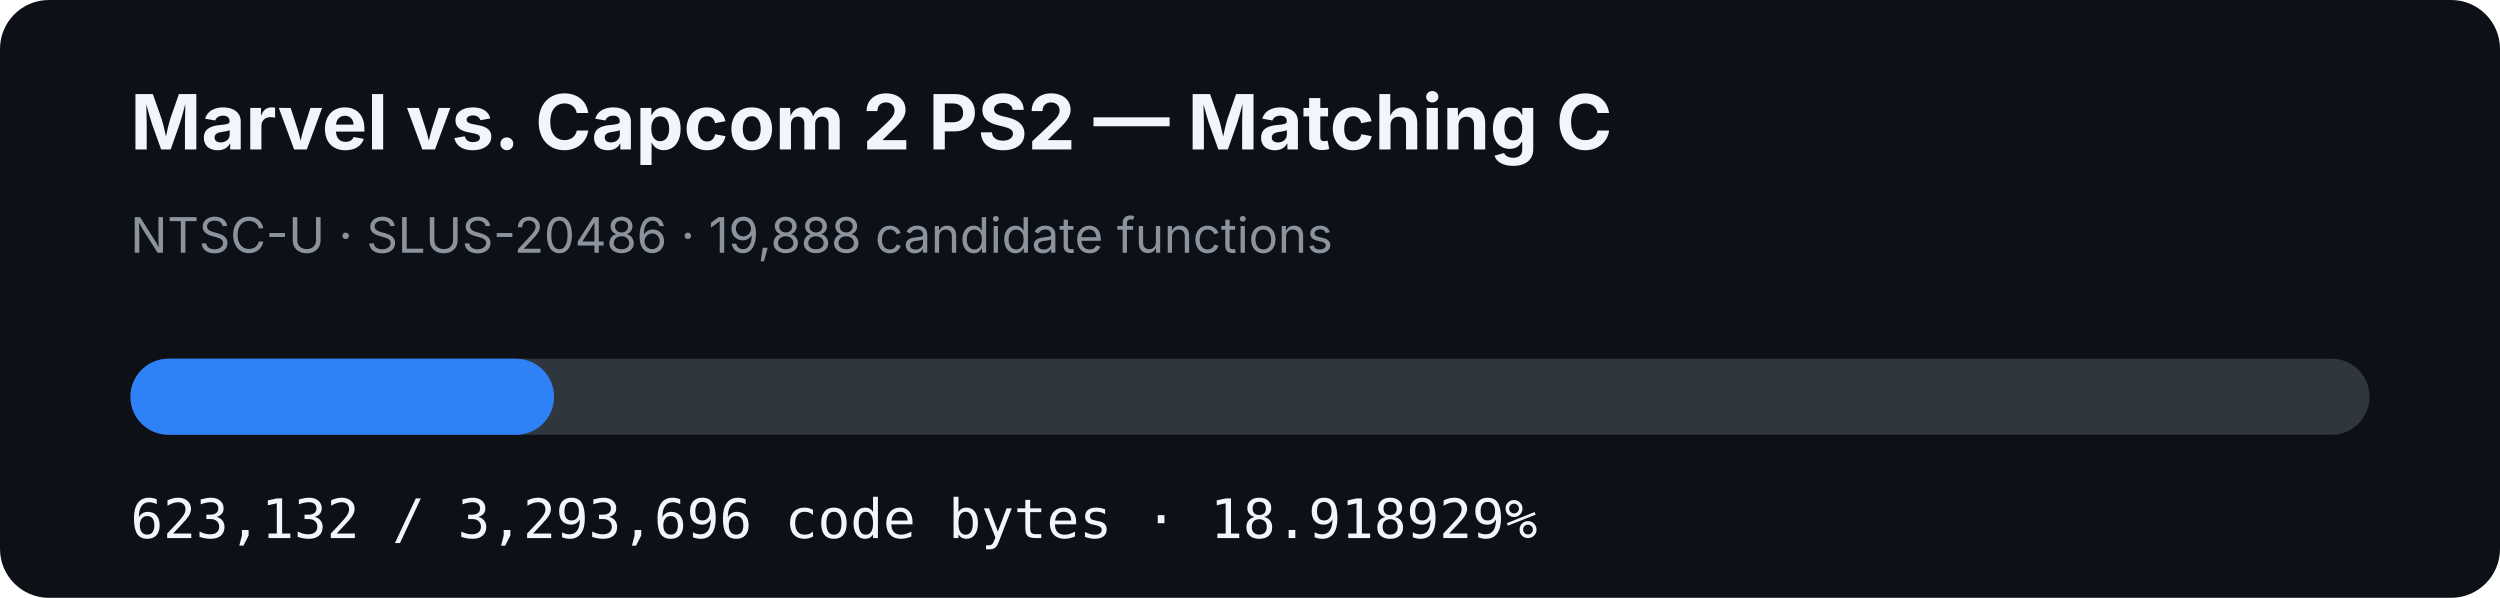
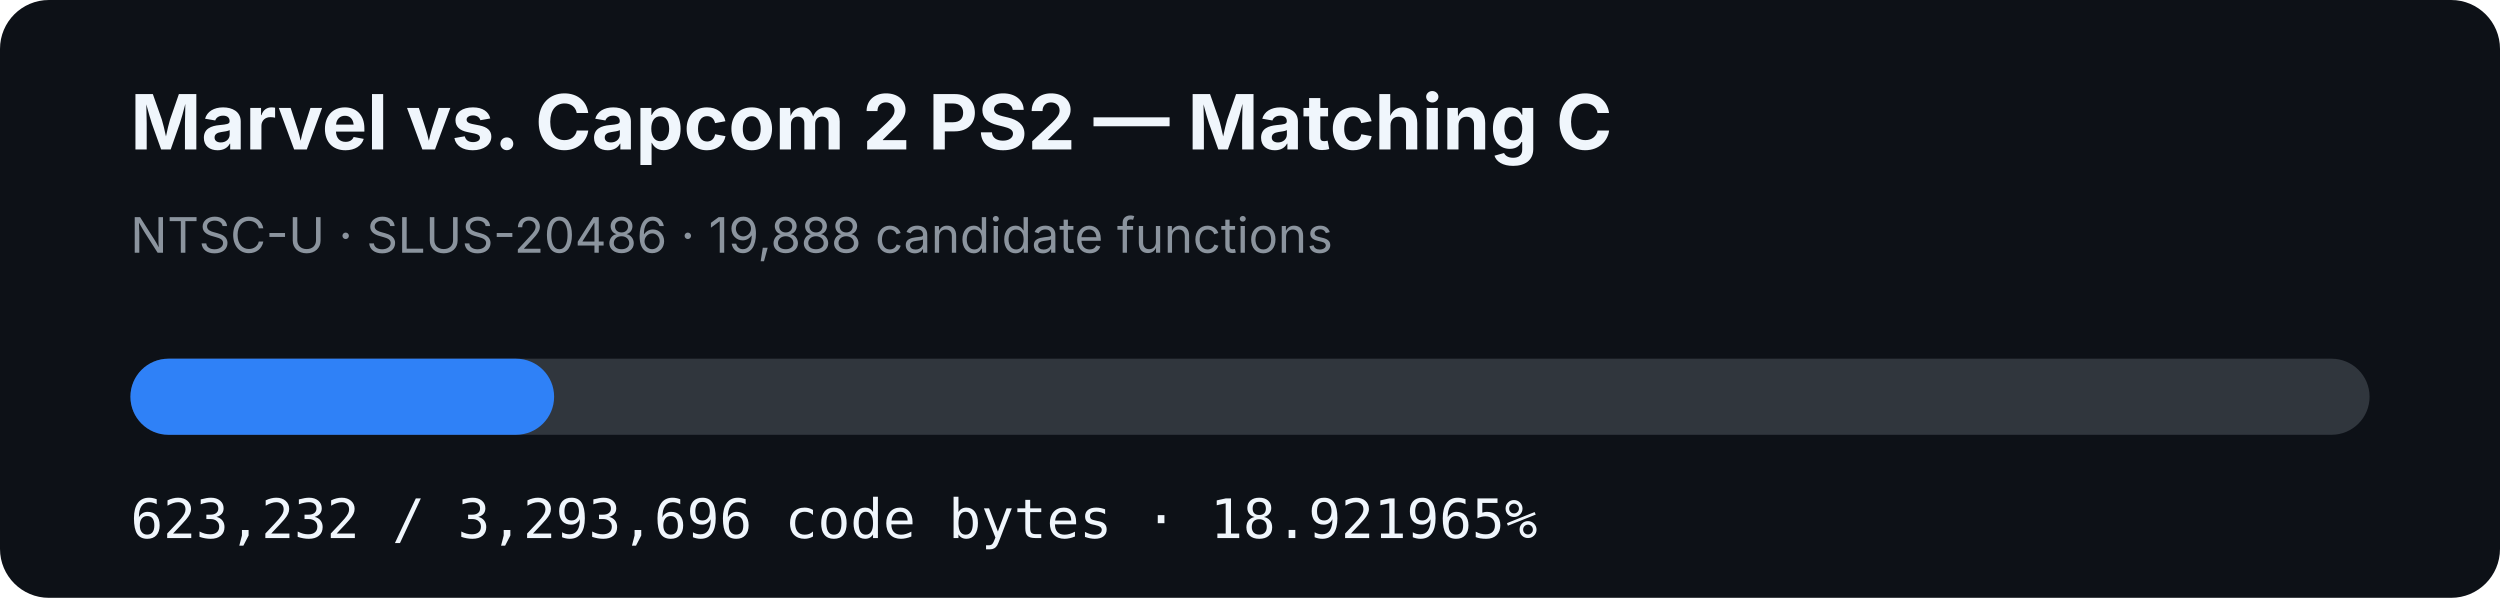
- <svg xmlns="http://www.w3.org/2000/svg" width="920" height="220" viewBox="0 0 920 220" role="img" aria-label="MVC2 PS2 matching C progress: 18.918929%">
+ <svg xmlns="http://www.w3.org/2000/svg" width="920" height="220" viewBox="0 0 920 220" role="img" aria-label="MVC2 PS2 matching C progress: 18.921965%">
  <rect width="920" height="220" rx="18" fill="#0d1117" />
  <text x="48" y="55" fill="#f0f6fc" font-family="-apple-system,BlinkMacSystemFont,Segoe UI,sans-serif" font-size="28" font-weight="700">Marvel vs. Capcom 2 PS2 — Matching C</text>
  <text x="48" y="93" fill="#8b949e" font-family="-apple-system,BlinkMacSystemFont,Segoe UI,sans-serif" font-size="18">NTSC-U · SLUS-20486 · 19,888 candidate functions</text>
  <rect x="48" y="132" width="824" height="28" rx="14" fill="#30363d" />
-   <rect x="48" y="132" width="155.892" height="28" rx="14" fill="#2f81f7" />
-   <text x="48" y="198" fill="#f0f6fc" font-family="ui-monospace,SFMono-Regular,Menlo,monospace" font-size="20">623,132 / 3,293,696 code bytes · 18.918929%</text>
+   <rect x="48" y="132" width="155.917" height="28" rx="14" fill="#2f81f7" />
+   <text x="48" y="198" fill="#f0f6fc" font-family="ui-monospace,SFMono-Regular,Menlo,monospace" font-size="20">623,232 / 3,293,696 code bytes · 18.921965%</text>
</svg>
